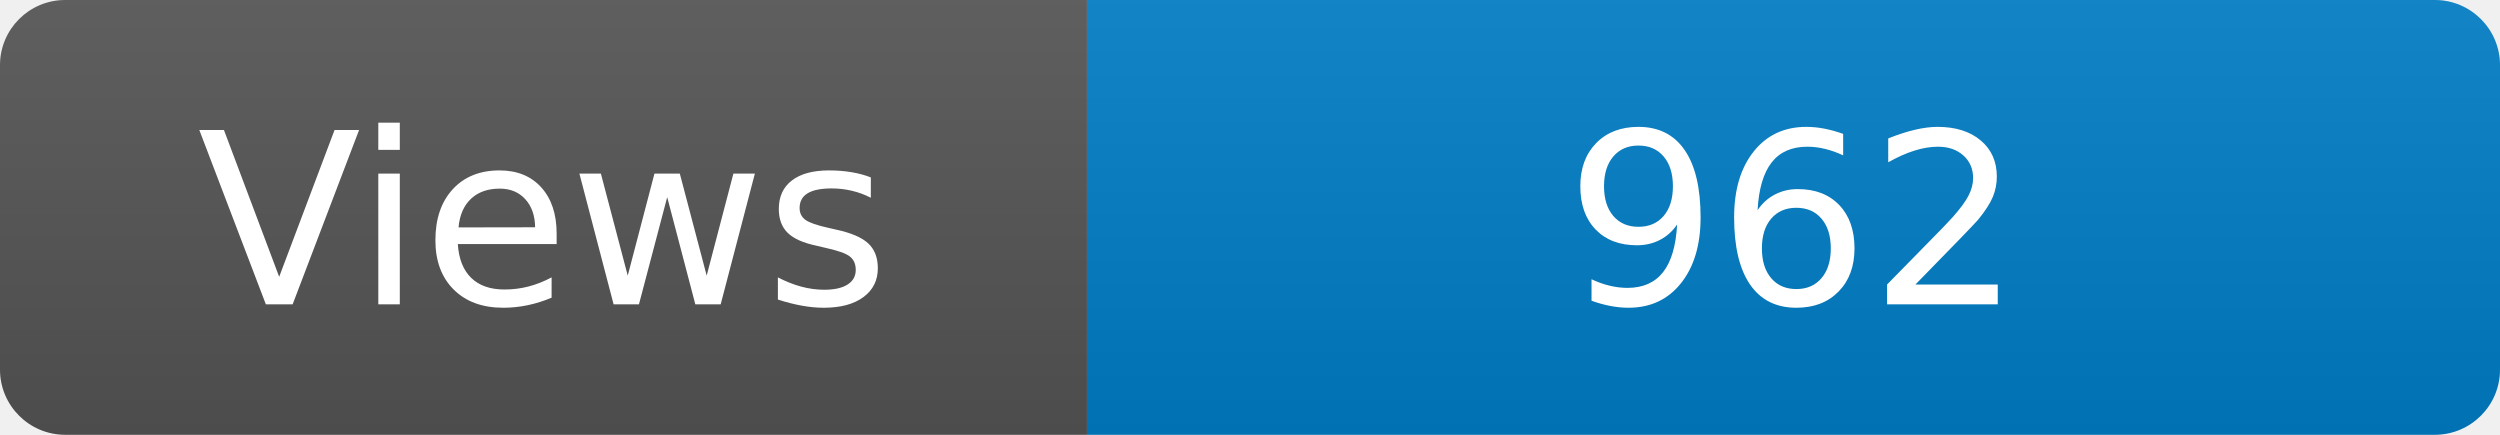
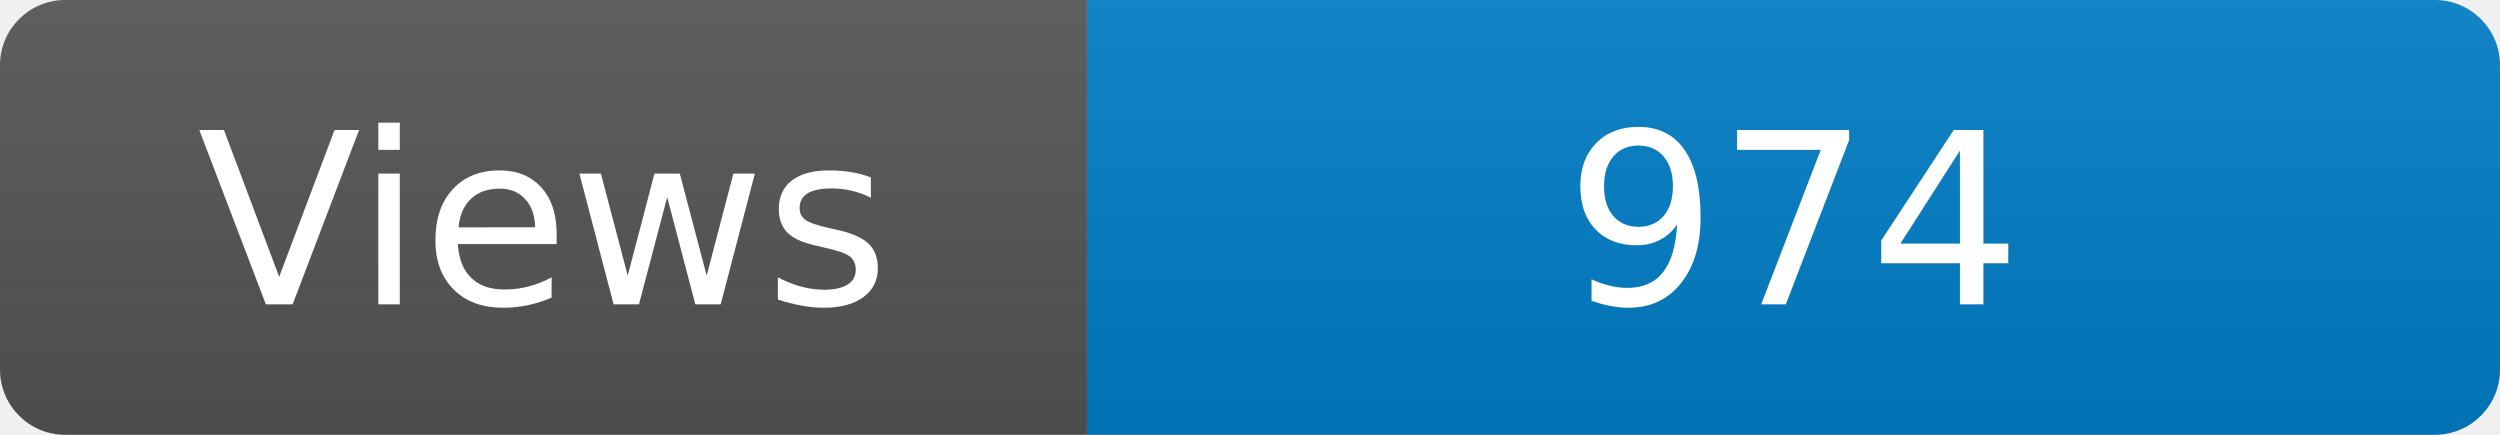
<svg xmlns="http://www.w3.org/2000/svg" width="115" height="20" role="img" aria-label="Maintained?: yes">
  <linearGradient id="s" x2="0" y2="100%">
    <stop offset="0" stop-color="#bbb" stop-opacity=".1" />
    <stop offset="1" stop-opacity=".1" />
  </linearGradient>
  <clipPath id="r">
    <rect width="115" height="20" rx="3" fill="#fff" />
  </clipPath>
  <g clip-path="url(#r)">
    <rect width="50" height="20" fill="#555" />
    <rect x="50" width="160" height="20" fill="#007ec6" />
    <rect width="115" height="20" fill="url(#s)" />
  </g>
  <g fill="#fff" text-anchor="middle" font-family="Verdana,Geneva,DejaVu Sans,sans-serif" font-size="110">
    <text x="250" y="140" transform="scale(.1)" fill="#fff">Views</text>
-     <text x="825" y="140" transform="scale(.1)" fill="#fff">962</text>
+     <text x="825" y="140" transform="scale(.1)" fill="#fff">974</text>
  </g>
</svg>
